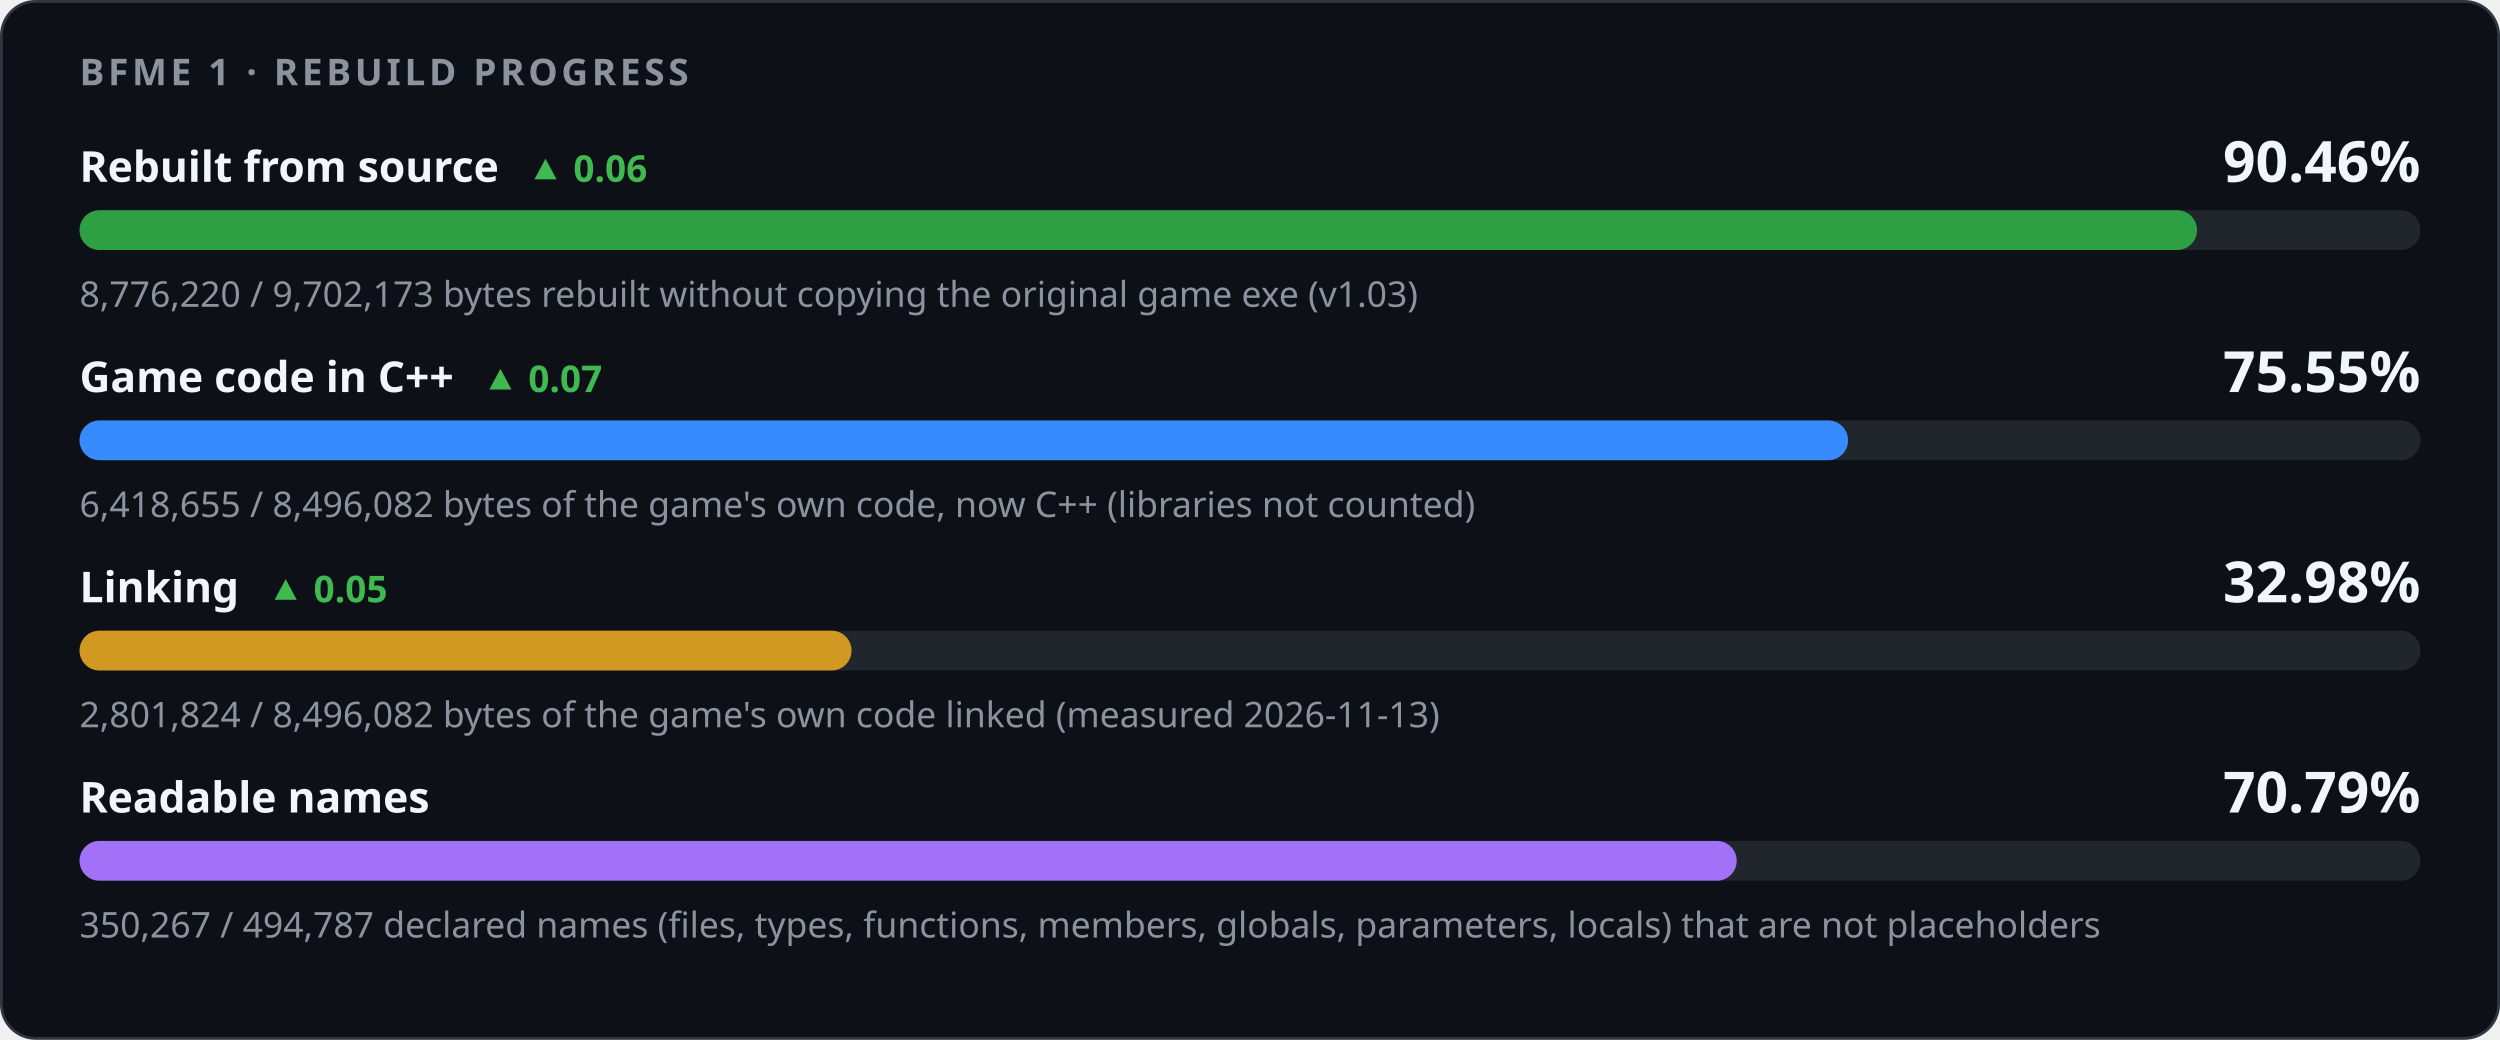
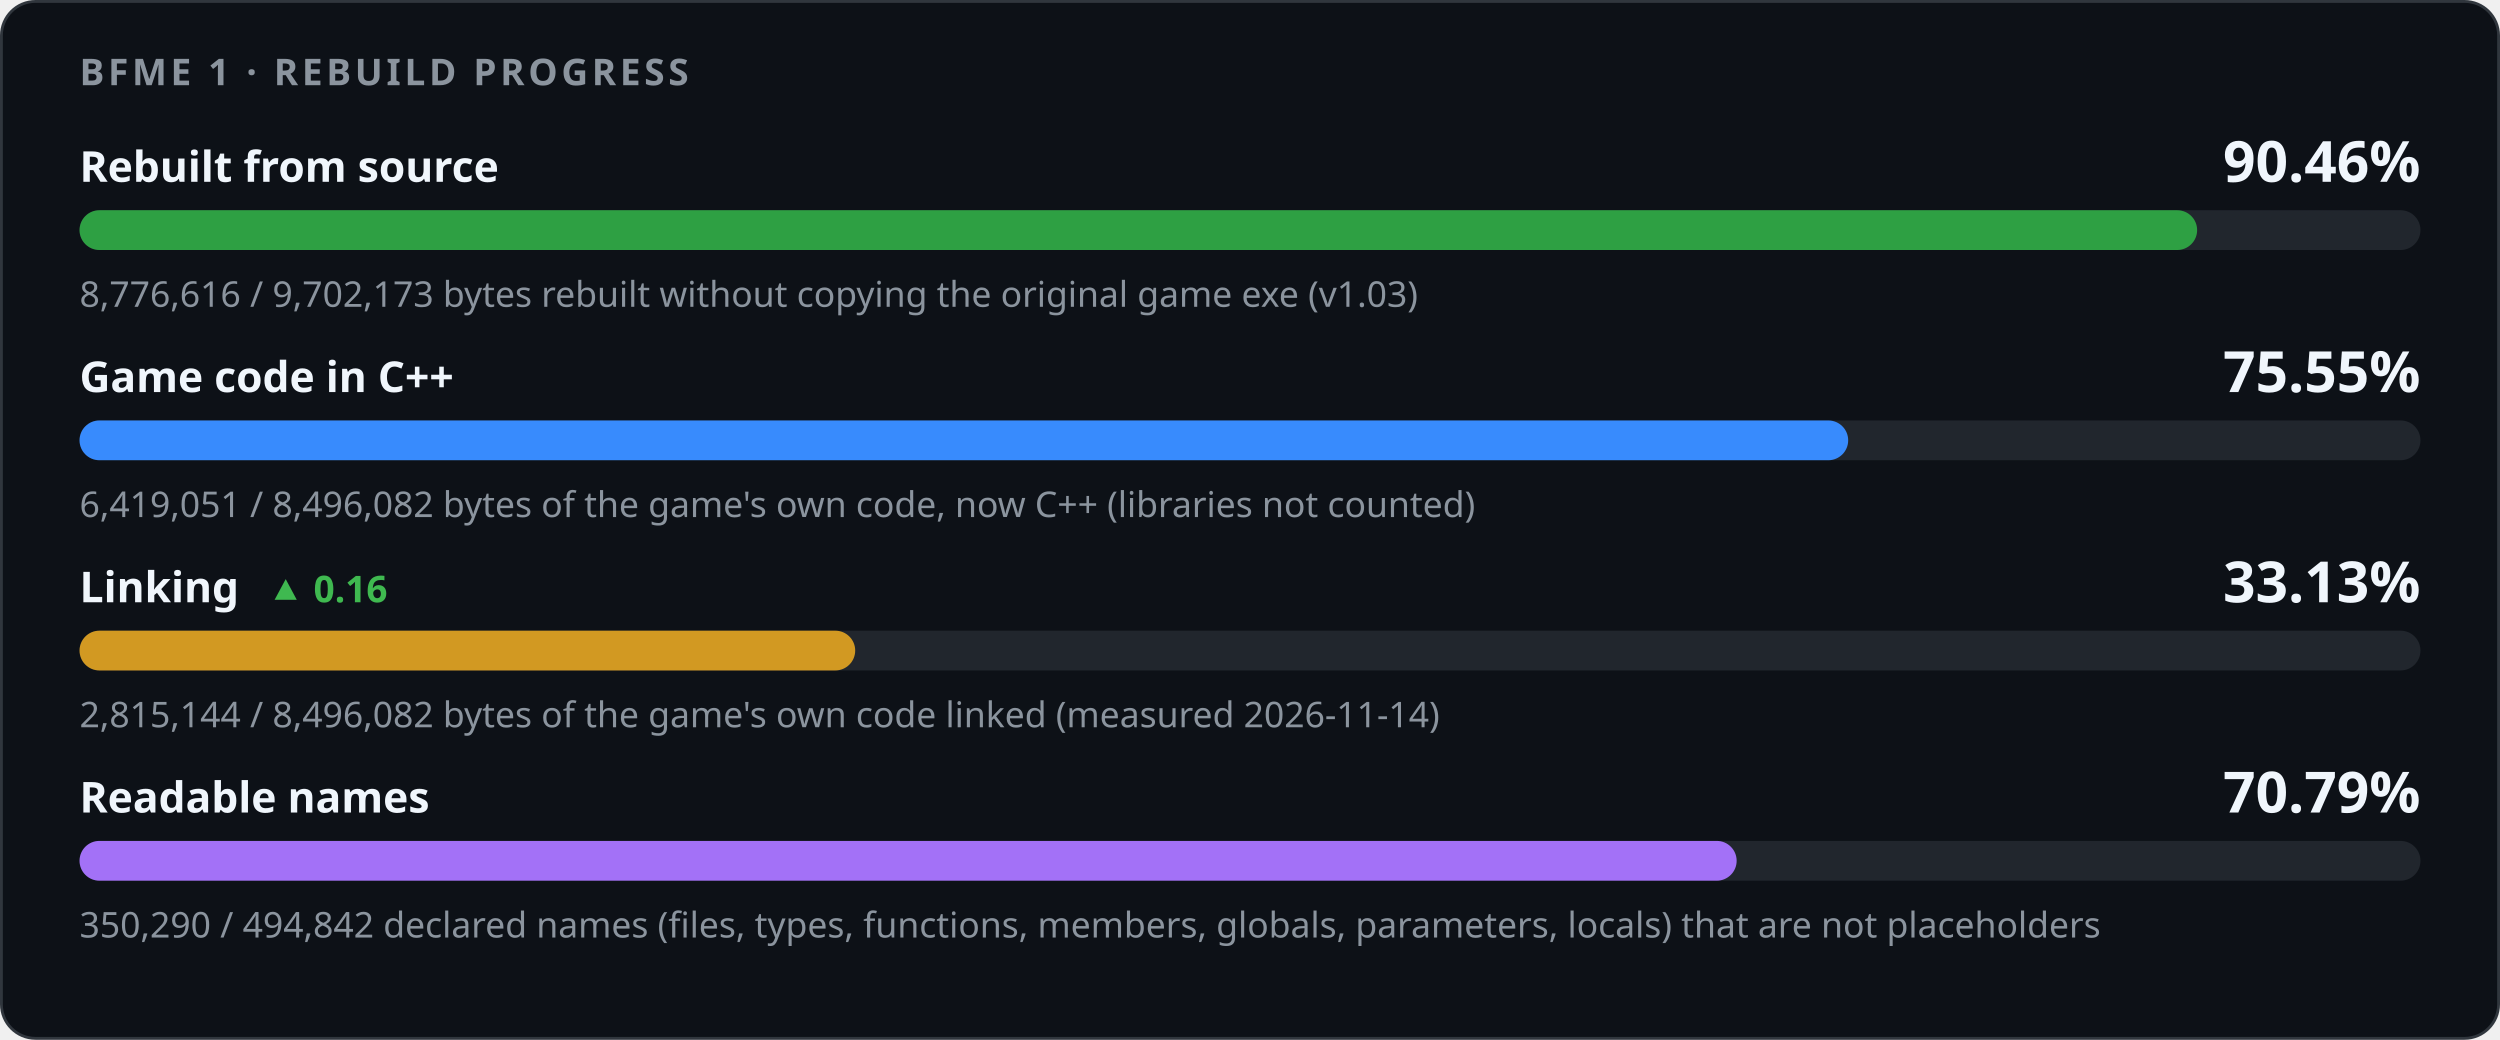
<svg xmlns="http://www.w3.org/2000/svg" width="880" height="366" viewBox="0 0 880 366" role="img" aria-labelledby="title desc">
  <style>
    .card { fill: #0d1117; stroke: #30363d; } .track { fill: #21262d; }
    .strong { fill: #f0f6fc; } .muted { fill: #8b949e; } .up { fill: #3fb950; } .down { fill: #f85149; }
    @media (prefers-color-scheme: light) {
      .card { fill: #ffffff; stroke: #d0d7de; } .track { fill: #eaeef2; }
      .strong { fill: #1f2328; } .muted { fill: #59636e; } .up { fill: #1a7f37; } .down { fill: #cf222e; }
    }
  </style>
  <rect class="card" x="0.5" y="0.5" width="879" height="365" rx="12" />
  <g font-family="-apple-system,BlinkMacSystemFont,'Segoe UI','Noto Sans',Helvetica,Arial,sans-serif">
    <text x="28" y="30" class="muted" font-size="13" font-weight="600" letter-spacing="1.3">BFME 1 · REBUILD PROGRESS</text>
-     <text x="28" y="64" class="strong" font-size="15" font-weight="600">Rebuilt from source<tspan class="up" dx="10" font-size="13" font-weight="600">▲ 0.06</tspan>
-     </text>
+     <text x="28" y="64" class="strong" font-size="15" font-weight="600">Rebuilt from source</text>
    <text x="852" y="64" class="strong" font-size="20" font-weight="700" text-anchor="end">90.46%</text>
    <rect class="track" x="28" y="74" width="824" height="14" rx="7" />
-     <rect x="28" y="74" width="745.36" height="14" rx="7" fill="#2ea043" />
-     <text x="28" y="108" class="muted" font-size="12.5">8,776,220 / 9,702,173 bytes rebuilt without copying the original game exe (v1.03)</text>
-     <text x="28" y="138" class="strong" font-size="15" font-weight="600">Game code in C++<tspan class="up" dx="10" font-size="13" font-weight="600">▲ 0.07</tspan>
-     </text>
+     <rect x="28" y="74" width="745.39" height="14" rx="7" fill="#2ea043" />
+     <text x="28" y="108" class="muted" font-size="12.5">8,776,616 / 9,702,173 bytes rebuilt without copying the original game exe (v1.03)</text>
+     <text x="28" y="138" class="strong" font-size="15" font-weight="600">Game code in C++</text>
    <text x="852" y="138" class="strong" font-size="20" font-weight="700" text-anchor="end">75.55%</text>
    <rect class="track" x="28" y="148" width="824" height="14" rx="7" />
-     <rect x="28" y="148" width="622.52" height="14" rx="7" fill="#388bfd" />
-     <text x="28" y="182" class="muted" font-size="12.5">6,418,655 / 8,496,082 bytes of the game's own code, now C++ (libraries not counted)</text>
-     <text x="28" y="212" class="strong" font-size="15" font-weight="600">Linking<tspan class="up" dx="10" font-size="13" font-weight="600">▲ 0.05</tspan>
+     <rect x="28" y="148" width="622.56" height="14" rx="7" fill="#388bfd" />
+     <text x="28" y="182" class="muted" font-size="12.5">6,419,051 / 8,496,082 bytes of the game's own code, now C++ (libraries not counted)</text>
+     <text x="28" y="212" class="strong" font-size="15" font-weight="600">Linking<tspan class="up" dx="10" font-size="13" font-weight="600">▲ 0.16</tspan>
    </text>
-     <text x="852" y="212" class="strong" font-size="20" font-weight="700" text-anchor="end">32.98%</text>
+     <text x="852" y="212" class="strong" font-size="20" font-weight="700" text-anchor="end">33.13%</text>
    <rect class="track" x="28" y="222" width="824" height="14" rx="7" />
-     <rect x="28" y="222" width="271.74" height="14" rx="7" fill="#d29922" />
-     <text x="28" y="256" class="muted" font-size="12.5">2,801,824 / 8,496,082 bytes of the game's own code linked (measured 2026-11-13)</text>
+     <rect x="28" y="222" width="273.03" height="14" rx="7" fill="#d29922" />
+     <text x="28" y="256" class="muted" font-size="12.5">2,815,144 / 8,496,082 bytes of the game's own code linked (measured 2026-11-14)</text>
    <text x="28" y="286" class="strong" font-size="15" font-weight="600">Readable names</text>
    <text x="852" y="286" class="strong" font-size="20" font-weight="700" text-anchor="end">70.79%</text>
    <rect class="track" x="28" y="296" width="824" height="14" rx="7" />
-     <rect x="28" y="296" width="583.32" height="14" rx="7" fill="#a371f7" />
-     <text x="28" y="330" class="muted" font-size="12.5">350,267 / 494,787 declared names (files, types, functions, members, globals, parameters, locals) that are not placeholders</text>
+     <rect x="28" y="296" width="583.30" height="14" rx="7" fill="#a371f7" />
+     <text x="28" y="330" class="muted" font-size="12.5">350,290 / 494,842 declared names (files, types, functions, members, globals, parameters, locals) that are not placeholders</text>
  </g>
</svg>
